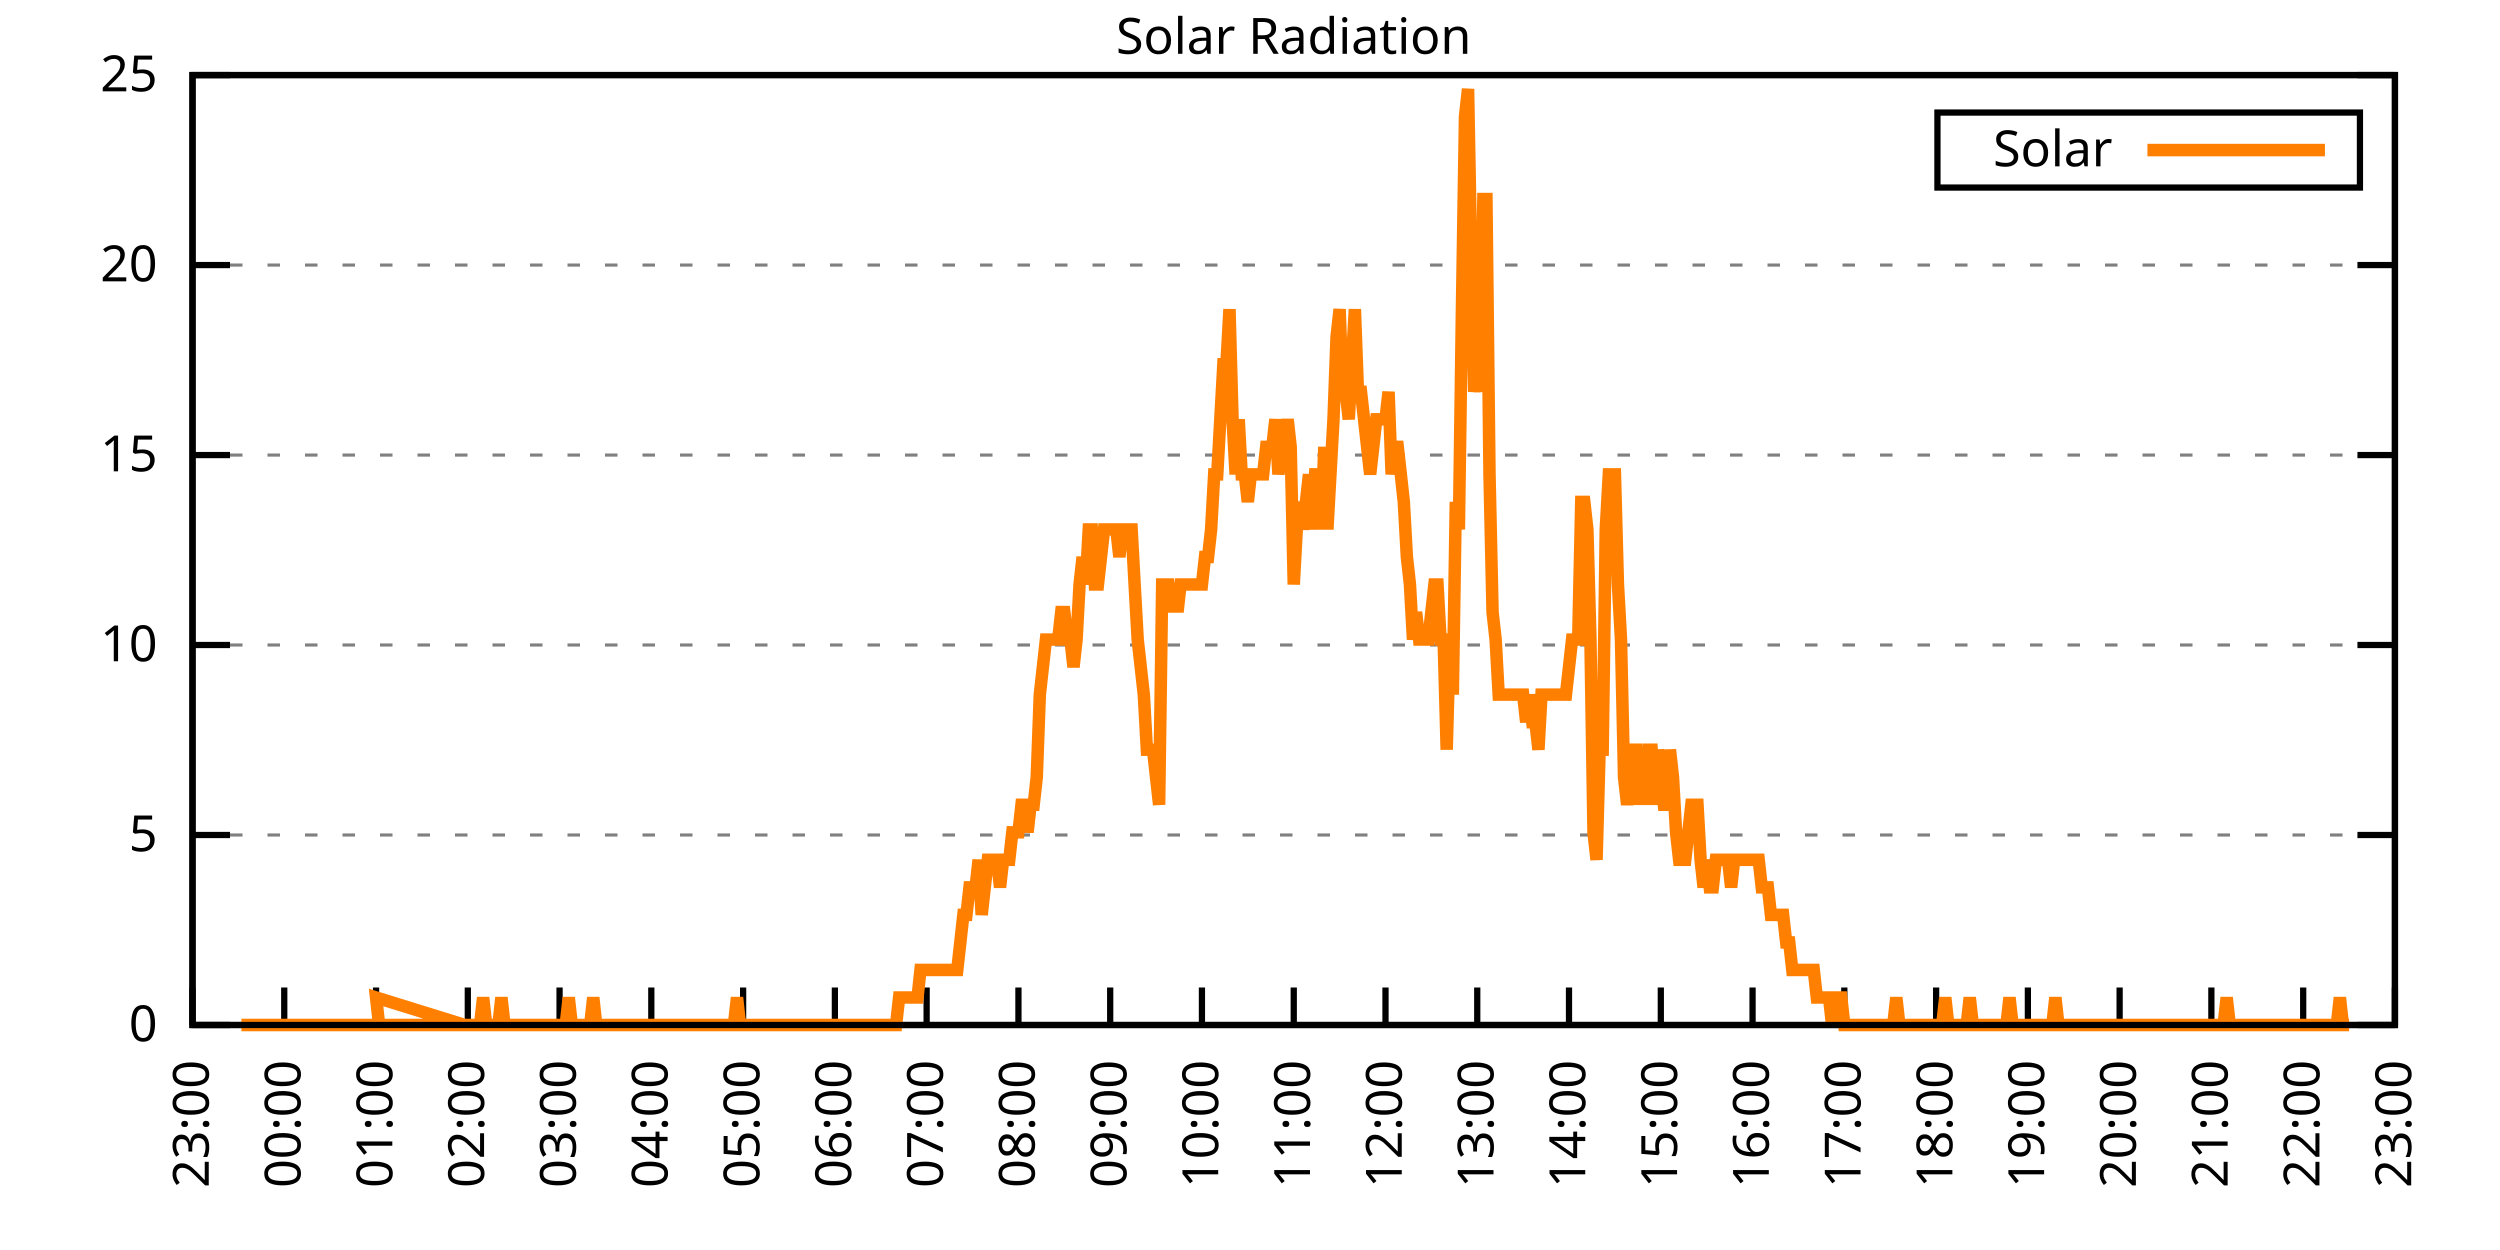
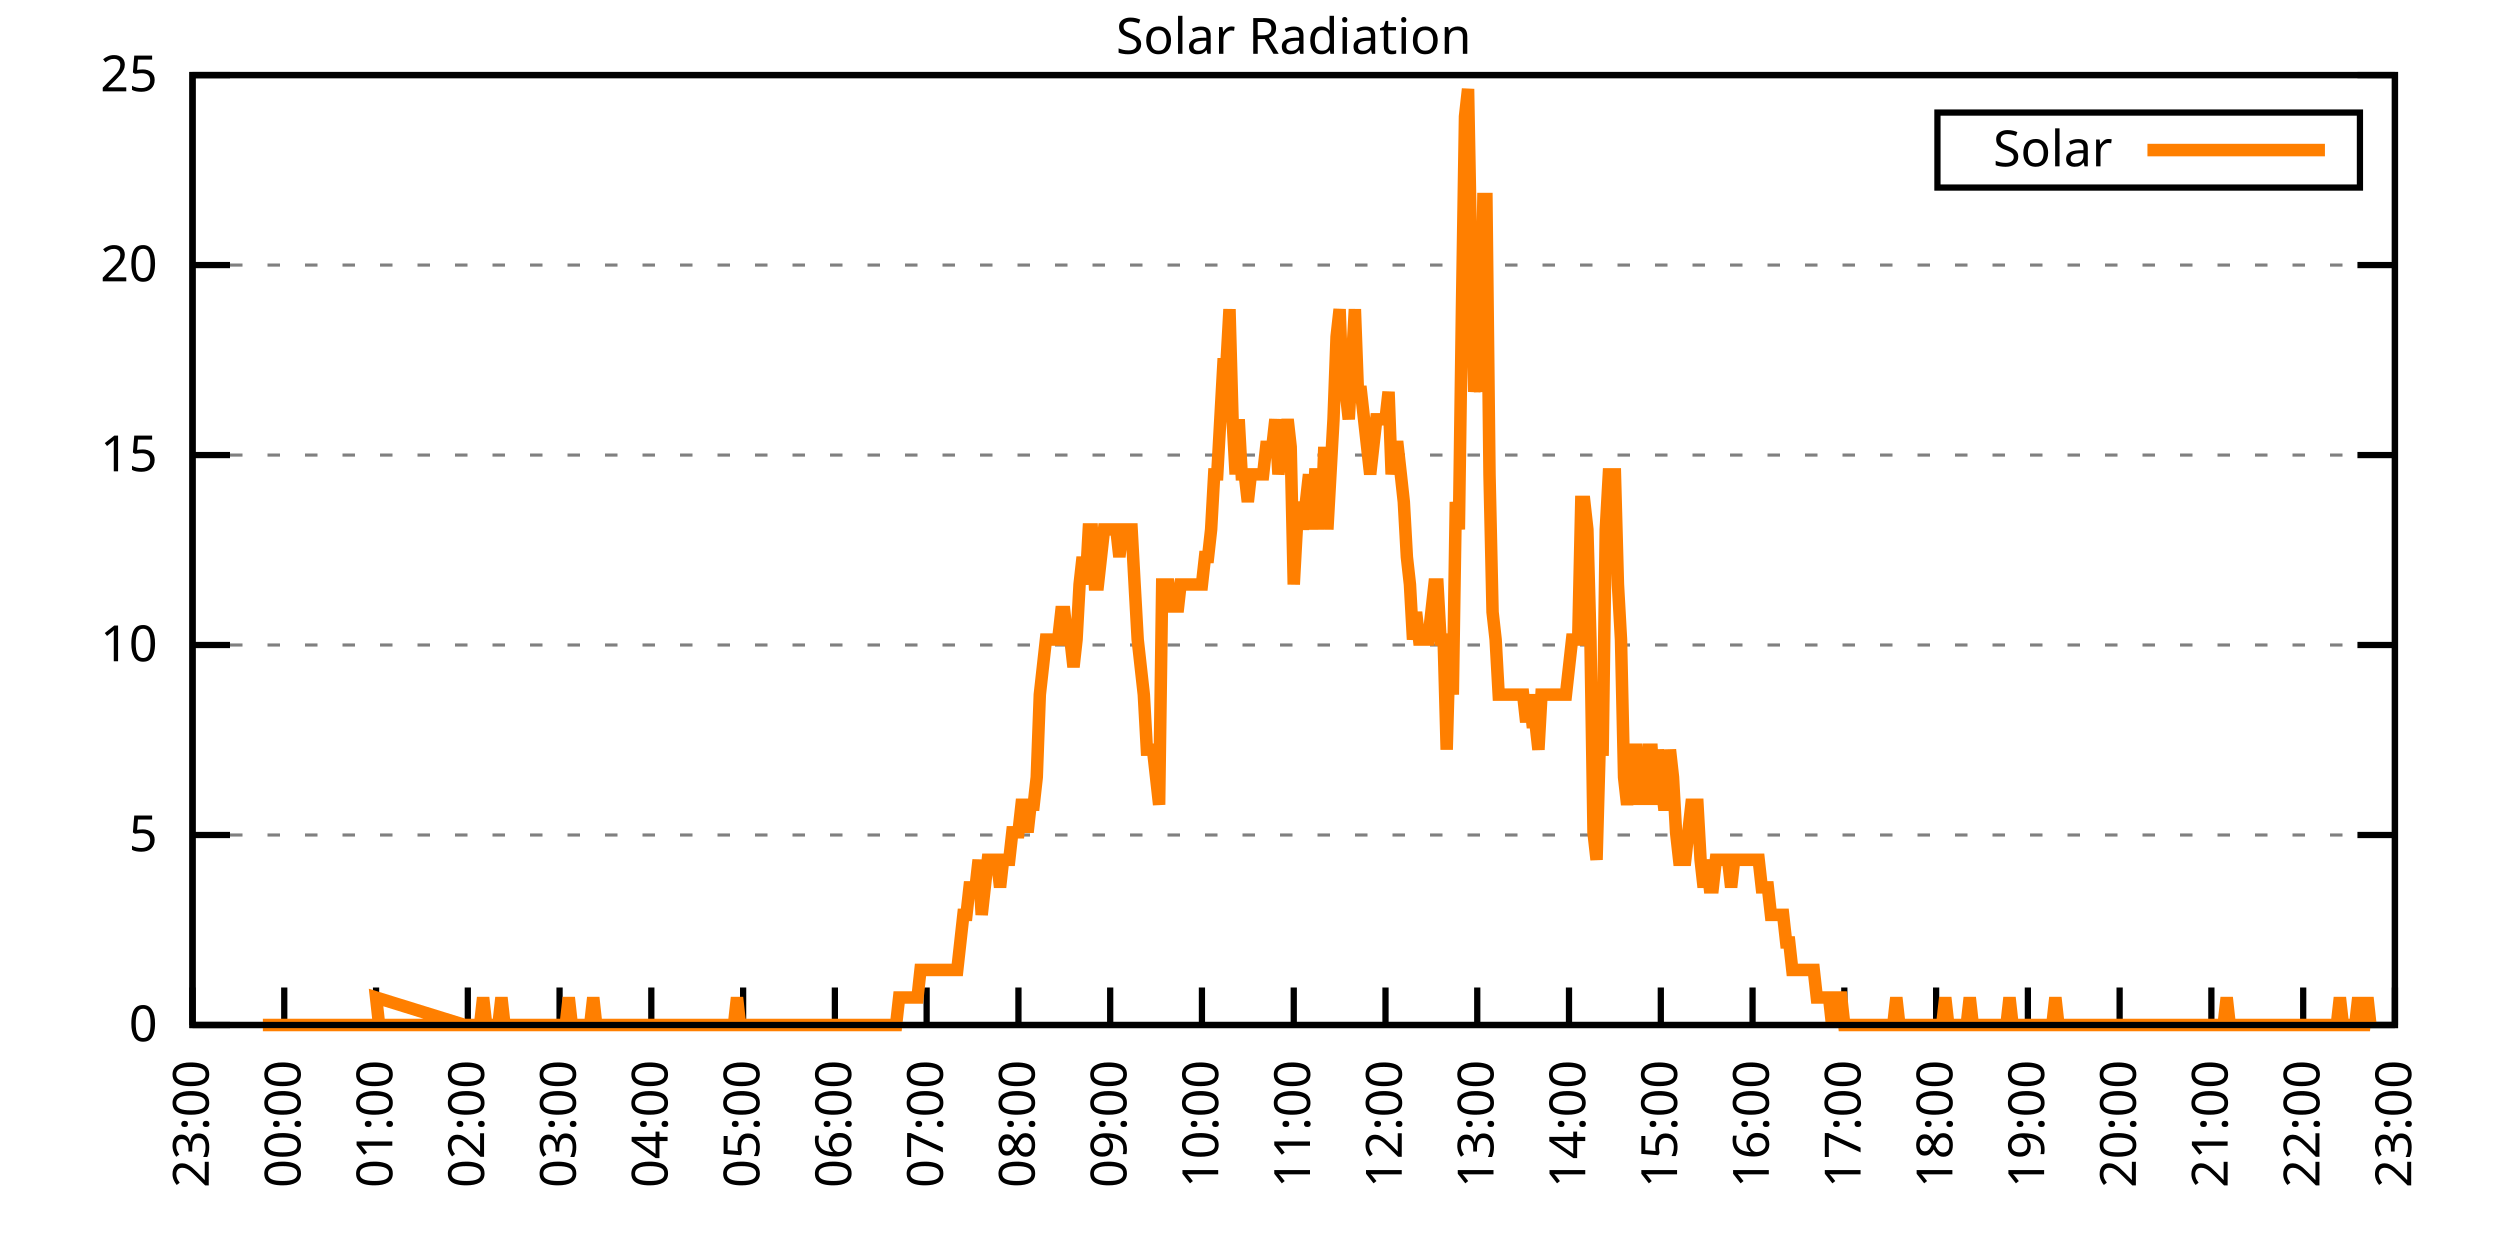
<svg xmlns="http://www.w3.org/2000/svg" xmlns:xlink="http://www.w3.org/1999/xlink" width="400" height="200" viewBox="0 0 400 200">
  <g id="gnuplot_canvas">
    <rect x="0" y="0" width="400" height="200" fill="none" />
    <defs>
      <circle id="gpDot" r="0.5" stroke-width="0.5" stroke="currentColor" />
      <path id="gpPt0" stroke-width="0.333" stroke="currentColor" d="M-1,0 h2 M0,-1 v2" />
      <path id="gpPt1" stroke-width="0.333" stroke="currentColor" d="M-1,-1 L1,1 M1,-1 L-1,1" />
      <path id="gpPt2" stroke-width="0.333" stroke="currentColor" d="M-1,0 L1,0 M0,-1 L0,1 M-1,-1 L1,1 M-1,1 L1,-1" />
      <rect id="gpPt3" stroke-width="0.333" stroke="currentColor" x="-1" y="-1" width="2" height="2" />
      <rect id="gpPt4" stroke-width="0.333" stroke="currentColor" fill="currentColor" x="-1" y="-1" width="2" height="2" />
      <circle id="gpPt5" stroke-width="0.333" stroke="currentColor" cx="0" cy="0" r="1" />
      <use xlink:href="#gpPt5" id="gpPt6" fill="currentColor" stroke="none" />
      <path id="gpPt7" stroke-width="0.333" stroke="currentColor" d="M0,-1.33 L-1.33,0.67 L1.33,0.67 z" />
      <use xlink:href="#gpPt7" id="gpPt8" fill="currentColor" stroke="none" />
      <use xlink:href="#gpPt7" id="gpPt9" stroke="currentColor" transform="rotate(180)" />
      <use xlink:href="#gpPt9" id="gpPt10" fill="currentColor" stroke="none" />
      <use xlink:href="#gpPt3" id="gpPt11" stroke="currentColor" transform="rotate(45)" />
      <use xlink:href="#gpPt11" id="gpPt12" fill="currentColor" stroke="none" />
      <path id="gpPt13" stroke-width="0.333" stroke="currentColor" d="M0,1.330 L1.265,0.411 L0.782,-1.067 L-0.782,-1.076 L-1.265,0.411 z" />
      <use xlink:href="#gpPt13" id="gpPt14" fill="currentColor" stroke="none" />
      <filter id="textbox" filterUnits="objectBoundingBox" x="0" y="0" height="1" width="1">
        <feFlood flood-color="white" flood-opacity="1" result="bgnd" />
        <feComposite in="SourceGraphic" in2="bgnd" operator="atop" />
      </filter>
      <filter id="greybox" filterUnits="objectBoundingBox" x="0" y="0" height="1" width="1">
        <feFlood flood-color="lightgrey" flood-opacity="1" result="grey" />
        <feComposite in="SourceGraphic" in2="grey" operator="atop" />
      </filter>
    </defs>
    <g fill="none" color="white" stroke="currentColor" stroke-width="1.00" stroke-linecap="butt" stroke-linejoin="miter">
</g>
    <g fill="none" color="black" stroke="currentColor" stroke-width="1.00" stroke-linecap="butt" stroke-linejoin="miter">
      <g stroke="none" shape-rendering="crispEdges">
        <polygon fill="rgb(255, 255, 255)" points="30.80,164.00 383.18,164.00 383.18,12.02 30.80,12.02 " />
      </g>
    </g>
    <g fill="none" color="black" stroke="currentColor" stroke-width="1.00" stroke-linecap="butt" stroke-linejoin="miter">
</g>
    <g fill="none" color="black" stroke="black" stroke-width="0.50" stroke-linecap="butt" stroke-linejoin="miter">
</g>
    <g fill="none" color="gray" stroke="currentColor" stroke-width="0.50" stroke-linecap="butt" stroke-linejoin="miter">
      <path stroke="gray" stroke-dasharray="2,4" class="gridline" d="M30.80,164.00 L383.19,164.00  " />
    </g>
    <g fill="none" color="gray" stroke="gray" stroke-width="1.00" stroke-linecap="butt" stroke-linejoin="miter">
</g>
    <g fill="none" color="black" stroke="currentColor" stroke-width="1.00" stroke-linecap="butt" stroke-linejoin="miter">
      <path stroke="black" d="M30.80,164.00 L36.80,164.00 M383.19,164.00 L377.19,164.00  " />
      <g transform="translate(25.20,166.60)" stroke="none" fill="black" font-family="Sans" font-size="8.00" text-anchor="end">
        <text>
          <tspan font-family="Sans"> 0</tspan>
        </text>
      </g>
    </g>
    <g fill="none" color="black" stroke="currentColor" stroke-width="1.00" stroke-linecap="butt" stroke-linejoin="miter">
</g>
    <g fill="none" color="black" stroke="black" stroke-width="0.50" stroke-linecap="butt" stroke-linejoin="miter">
</g>
    <g fill="none" color="gray" stroke="currentColor" stroke-width="0.50" stroke-linecap="butt" stroke-linejoin="miter">
      <path stroke="gray" stroke-dasharray="2,4" class="gridline" d="M30.80,133.60 L383.19,133.60  " />
    </g>
    <g fill="none" color="gray" stroke="gray" stroke-width="1.00" stroke-linecap="butt" stroke-linejoin="miter">
</g>
    <g fill="none" color="black" stroke="currentColor" stroke-width="1.00" stroke-linecap="butt" stroke-linejoin="miter">
      <path stroke="black" d="M30.80,133.60 L36.80,133.60 M383.19,133.60 L377.19,133.60  " />
      <g transform="translate(25.20,136.20)" stroke="none" fill="black" font-family="Sans" font-size="8.00" text-anchor="end">
        <text>
          <tspan font-family="Sans"> 5</tspan>
        </text>
      </g>
    </g>
    <g fill="none" color="black" stroke="currentColor" stroke-width="1.00" stroke-linecap="butt" stroke-linejoin="miter">
</g>
    <g fill="none" color="black" stroke="black" stroke-width="0.50" stroke-linecap="butt" stroke-linejoin="miter">
</g>
    <g fill="none" color="gray" stroke="currentColor" stroke-width="0.50" stroke-linecap="butt" stroke-linejoin="miter">
      <path stroke="gray" stroke-dasharray="2,4" class="gridline" d="M30.80,103.20 L383.19,103.20  " />
    </g>
    <g fill="none" color="gray" stroke="gray" stroke-width="1.00" stroke-linecap="butt" stroke-linejoin="miter">
</g>
    <g fill="none" color="black" stroke="currentColor" stroke-width="1.00" stroke-linecap="butt" stroke-linejoin="miter">
      <path stroke="black" d="M30.80,103.20 L36.80,103.20 M383.19,103.20 L377.19,103.20  " />
      <g transform="translate(25.20,105.80)" stroke="none" fill="black" font-family="Sans" font-size="8.00" text-anchor="end">
        <text>
          <tspan font-family="Sans"> 10</tspan>
        </text>
      </g>
    </g>
    <g fill="none" color="black" stroke="currentColor" stroke-width="1.00" stroke-linecap="butt" stroke-linejoin="miter">
</g>
    <g fill="none" color="black" stroke="black" stroke-width="0.50" stroke-linecap="butt" stroke-linejoin="miter">
</g>
    <g fill="none" color="gray" stroke="currentColor" stroke-width="0.50" stroke-linecap="butt" stroke-linejoin="miter">
      <path stroke="gray" stroke-dasharray="2,4" class="gridline" d="M30.80,72.81 L383.19,72.81  " />
    </g>
    <g fill="none" color="gray" stroke="gray" stroke-width="1.00" stroke-linecap="butt" stroke-linejoin="miter">
</g>
    <g fill="none" color="black" stroke="currentColor" stroke-width="1.00" stroke-linecap="butt" stroke-linejoin="miter">
      <path stroke="black" d="M30.80,72.81 L36.80,72.81 M383.19,72.81 L377.19,72.81  " />
      <g transform="translate(25.20,75.41)" stroke="none" fill="black" font-family="Sans" font-size="8.00" text-anchor="end">
        <text>
          <tspan font-family="Sans"> 15</tspan>
        </text>
      </g>
    </g>
    <g fill="none" color="black" stroke="currentColor" stroke-width="1.00" stroke-linecap="butt" stroke-linejoin="miter">
</g>
    <g fill="none" color="black" stroke="black" stroke-width="0.50" stroke-linecap="butt" stroke-linejoin="miter">
</g>
    <g fill="none" color="gray" stroke="currentColor" stroke-width="0.50" stroke-linecap="butt" stroke-linejoin="miter">
      <path stroke="gray" stroke-dasharray="2,4" class="gridline" d="M30.80,42.41 L383.19,42.41  " />
    </g>
    <g fill="none" color="gray" stroke="gray" stroke-width="1.00" stroke-linecap="butt" stroke-linejoin="miter">
</g>
    <g fill="none" color="black" stroke="currentColor" stroke-width="1.00" stroke-linecap="butt" stroke-linejoin="miter">
      <path stroke="black" d="M30.80,42.41 L36.80,42.41 M383.19,42.41 L377.19,42.41  " />
      <g transform="translate(25.20,45.01)" stroke="none" fill="black" font-family="Sans" font-size="8.00" text-anchor="end">
        <text>
          <tspan font-family="Sans"> 20</tspan>
        </text>
      </g>
    </g>
    <g fill="none" color="black" stroke="currentColor" stroke-width="1.00" stroke-linecap="butt" stroke-linejoin="miter">
</g>
    <g fill="none" color="black" stroke="black" stroke-width="0.50" stroke-linecap="butt" stroke-linejoin="miter">
</g>
    <g fill="none" color="gray" stroke="currentColor" stroke-width="0.50" stroke-linecap="butt" stroke-linejoin="miter">
      <path stroke="gray" stroke-dasharray="2,4" class="gridline" d="M30.80,12.01 L383.19,12.01  " />
    </g>
    <g fill="none" color="gray" stroke="gray" stroke-width="1.00" stroke-linecap="butt" stroke-linejoin="miter">
</g>
    <g fill="none" color="black" stroke="currentColor" stroke-width="1.00" stroke-linecap="butt" stroke-linejoin="miter">
      <path stroke="black" d="M30.80,12.01 L36.80,12.01 M383.19,12.01 L377.19,12.01  " />
      <g transform="translate(25.20,14.61)" stroke="none" fill="black" font-family="Sans" font-size="8.00" text-anchor="end">
        <text>
          <tspan font-family="Sans"> 25</tspan>
        </text>
      </g>
    </g>
    <g fill="none" color="black" stroke="currentColor" stroke-width="1.00" stroke-linecap="butt" stroke-linejoin="miter">
      <path stroke="black" d="M30.80,164.00 L30.80,158.00  " />
      <g transform="translate(33.40,169.60) rotate(270.00)" stroke="none" fill="black" font-family="Sans" font-size="8.00" text-anchor="end">
        <text>
          <tspan font-family="Sans">23:00</tspan>
        </text>
      </g>
    </g>
    <g fill="none" color="black" stroke="currentColor" stroke-width="1.00" stroke-linecap="butt" stroke-linejoin="miter">
      <path stroke="black" d="M45.48,164.00 L45.48,158.00  " />
      <g transform="translate(48.08,169.60) rotate(270.00)" stroke="none" fill="black" font-family="Sans" font-size="8.00" text-anchor="end">
        <text>
          <tspan font-family="Sans">00:00</tspan>
        </text>
      </g>
    </g>
    <g fill="none" color="black" stroke="currentColor" stroke-width="1.00" stroke-linecap="butt" stroke-linejoin="miter">
      <path stroke="black" d="M60.17,164.00 L60.17,158.00  " />
      <g transform="translate(62.77,169.60) rotate(270.00)" stroke="none" fill="black" font-family="Sans" font-size="8.00" text-anchor="end">
        <text>
          <tspan font-family="Sans">01:00</tspan>
        </text>
      </g>
    </g>
    <g fill="none" color="black" stroke="currentColor" stroke-width="1.00" stroke-linecap="butt" stroke-linejoin="miter">
      <path stroke="black" d="M74.85,164.00 L74.85,158.00  " />
      <g transform="translate(77.45,169.60) rotate(270.00)" stroke="none" fill="black" font-family="Sans" font-size="8.00" text-anchor="end">
        <text>
          <tspan font-family="Sans">02:00</tspan>
        </text>
      </g>
    </g>
    <g fill="none" color="black" stroke="currentColor" stroke-width="1.00" stroke-linecap="butt" stroke-linejoin="miter">
      <path stroke="black" d="M89.53,164.00 L89.53,158.00  " />
      <g transform="translate(92.13,169.60) rotate(270.00)" stroke="none" fill="black" font-family="Sans" font-size="8.00" text-anchor="end">
        <text>
          <tspan font-family="Sans">03:00</tspan>
        </text>
      </g>
    </g>
    <g fill="none" color="black" stroke="currentColor" stroke-width="1.00" stroke-linecap="butt" stroke-linejoin="miter">
      <path stroke="black" d="M104.21,164.00 L104.21,158.00  " />
      <g transform="translate(106.81,169.60) rotate(270.00)" stroke="none" fill="black" font-family="Sans" font-size="8.00" text-anchor="end">
        <text>
          <tspan font-family="Sans">04:00</tspan>
        </text>
      </g>
    </g>
    <g fill="none" color="black" stroke="currentColor" stroke-width="1.00" stroke-linecap="butt" stroke-linejoin="miter">
      <path stroke="black" d="M118.90,164.00 L118.90,158.00  " />
      <g transform="translate(121.50,169.60) rotate(270.00)" stroke="none" fill="black" font-family="Sans" font-size="8.00" text-anchor="end">
        <text>
          <tspan font-family="Sans">05:00</tspan>
        </text>
      </g>
    </g>
    <g fill="none" color="black" stroke="currentColor" stroke-width="1.00" stroke-linecap="butt" stroke-linejoin="miter">
      <path stroke="black" d="M133.58,164.00 L133.58,158.00  " />
      <g transform="translate(136.18,169.60) rotate(270.00)" stroke="none" fill="black" font-family="Sans" font-size="8.00" text-anchor="end">
        <text>
          <tspan font-family="Sans">06:00</tspan>
        </text>
      </g>
    </g>
    <g fill="none" color="black" stroke="currentColor" stroke-width="1.00" stroke-linecap="butt" stroke-linejoin="miter">
      <path stroke="black" d="M148.26,164.00 L148.26,158.00  " />
      <g transform="translate(150.86,169.60) rotate(270.00)" stroke="none" fill="black" font-family="Sans" font-size="8.00" text-anchor="end">
        <text>
          <tspan font-family="Sans">07:00</tspan>
        </text>
      </g>
    </g>
    <g fill="none" color="black" stroke="currentColor" stroke-width="1.00" stroke-linecap="butt" stroke-linejoin="miter">
      <path stroke="black" d="M162.95,164.00 L162.95,158.00  " />
      <g transform="translate(165.55,169.60) rotate(270.00)" stroke="none" fill="black" font-family="Sans" font-size="8.00" text-anchor="end">
        <text>
          <tspan font-family="Sans">08:00</tspan>
        </text>
      </g>
    </g>
    <g fill="none" color="black" stroke="currentColor" stroke-width="1.00" stroke-linecap="butt" stroke-linejoin="miter">
      <path stroke="black" d="M177.63,164.00 L177.63,158.00  " />
      <g transform="translate(180.23,169.60) rotate(270.00)" stroke="none" fill="black" font-family="Sans" font-size="8.00" text-anchor="end">
        <text>
          <tspan font-family="Sans">09:00</tspan>
        </text>
      </g>
    </g>
    <g fill="none" color="black" stroke="currentColor" stroke-width="1.00" stroke-linecap="butt" stroke-linejoin="miter">
      <path stroke="black" d="M192.31,164.00 L192.31,158.00  " />
      <g transform="translate(194.91,169.60) rotate(270.00)" stroke="none" fill="black" font-family="Sans" font-size="8.00" text-anchor="end">
        <text>
          <tspan font-family="Sans">10:00</tspan>
        </text>
      </g>
    </g>
    <g fill="none" color="black" stroke="currentColor" stroke-width="1.00" stroke-linecap="butt" stroke-linejoin="miter">
      <path stroke="black" d="M207.00,164.00 L207.00,158.00  " />
      <g transform="translate(209.60,169.60) rotate(270.00)" stroke="none" fill="black" font-family="Sans" font-size="8.00" text-anchor="end">
        <text>
          <tspan font-family="Sans">11:00</tspan>
        </text>
      </g>
    </g>
    <g fill="none" color="black" stroke="currentColor" stroke-width="1.00" stroke-linecap="butt" stroke-linejoin="miter">
      <path stroke="black" d="M221.68,164.00 L221.68,158.00  " />
      <g transform="translate(224.28,169.60) rotate(270.00)" stroke="none" fill="black" font-family="Sans" font-size="8.00" text-anchor="end">
        <text>
          <tspan font-family="Sans">12:00</tspan>
        </text>
      </g>
    </g>
    <g fill="none" color="black" stroke="currentColor" stroke-width="1.00" stroke-linecap="butt" stroke-linejoin="miter">
      <path stroke="black" d="M236.36,164.00 L236.36,158.00  " />
      <g transform="translate(238.96,169.60) rotate(270.00)" stroke="none" fill="black" font-family="Sans" font-size="8.00" text-anchor="end">
        <text>
          <tspan font-family="Sans">13:00</tspan>
        </text>
      </g>
    </g>
    <g fill="none" color="black" stroke="currentColor" stroke-width="1.00" stroke-linecap="butt" stroke-linejoin="miter">
      <path stroke="black" d="M251.04,164.00 L251.04,158.00  " />
      <g transform="translate(253.64,169.60) rotate(270.00)" stroke="none" fill="black" font-family="Sans" font-size="8.00" text-anchor="end">
        <text>
          <tspan font-family="Sans">14:00</tspan>
        </text>
      </g>
    </g>
    <g fill="none" color="black" stroke="currentColor" stroke-width="1.00" stroke-linecap="butt" stroke-linejoin="miter">
      <path stroke="black" d="M265.73,164.00 L265.73,158.00  " />
      <g transform="translate(268.33,169.60) rotate(270.00)" stroke="none" fill="black" font-family="Sans" font-size="8.00" text-anchor="end">
        <text>
          <tspan font-family="Sans">15:00</tspan>
        </text>
      </g>
    </g>
    <g fill="none" color="black" stroke="currentColor" stroke-width="1.00" stroke-linecap="butt" stroke-linejoin="miter">
      <path stroke="black" d="M280.41,164.00 L280.41,158.00  " />
      <g transform="translate(283.01,169.60) rotate(270.00)" stroke="none" fill="black" font-family="Sans" font-size="8.00" text-anchor="end">
        <text>
          <tspan font-family="Sans">16:00</tspan>
        </text>
      </g>
    </g>
    <g fill="none" color="black" stroke="currentColor" stroke-width="1.00" stroke-linecap="butt" stroke-linejoin="miter">
      <path stroke="black" d="M295.09,164.00 L295.09,158.00  " />
      <g transform="translate(297.69,169.60) rotate(270.00)" stroke="none" fill="black" font-family="Sans" font-size="8.00" text-anchor="end">
        <text>
          <tspan font-family="Sans">17:00</tspan>
        </text>
      </g>
    </g>
    <g fill="none" color="black" stroke="currentColor" stroke-width="1.00" stroke-linecap="butt" stroke-linejoin="miter">
      <path stroke="black" d="M309.78,164.00 L309.78,158.00  " />
      <g transform="translate(312.38,169.60) rotate(270.00)" stroke="none" fill="black" font-family="Sans" font-size="8.00" text-anchor="end">
        <text>
          <tspan font-family="Sans">18:00</tspan>
        </text>
      </g>
    </g>
    <g fill="none" color="black" stroke="currentColor" stroke-width="1.00" stroke-linecap="butt" stroke-linejoin="miter">
      <path stroke="black" d="M324.46,164.00 L324.46,158.00  " />
      <g transform="translate(327.06,169.60) rotate(270.00)" stroke="none" fill="black" font-family="Sans" font-size="8.00" text-anchor="end">
        <text>
          <tspan font-family="Sans">19:00</tspan>
        </text>
      </g>
    </g>
    <g fill="none" color="black" stroke="currentColor" stroke-width="1.00" stroke-linecap="butt" stroke-linejoin="miter">
      <path stroke="black" d="M339.14,164.00 L339.14,158.00  " />
      <g transform="translate(341.74,169.60) rotate(270.00)" stroke="none" fill="black" font-family="Sans" font-size="8.00" text-anchor="end">
        <text>
          <tspan font-family="Sans">20:00</tspan>
        </text>
      </g>
    </g>
    <g fill="none" color="black" stroke="currentColor" stroke-width="1.00" stroke-linecap="butt" stroke-linejoin="miter">
      <path stroke="black" d="M353.82,164.00 L353.82,158.00  " />
      <g transform="translate(356.42,169.60) rotate(270.00)" stroke="none" fill="black" font-family="Sans" font-size="8.00" text-anchor="end">
        <text>
          <tspan font-family="Sans">21:00</tspan>
        </text>
      </g>
    </g>
    <g fill="none" color="black" stroke="currentColor" stroke-width="1.00" stroke-linecap="butt" stroke-linejoin="miter">
      <path stroke="black" d="M368.51,164.00 L368.51,158.00  " />
      <g transform="translate(371.11,169.60) rotate(270.00)" stroke="none" fill="black" font-family="Sans" font-size="8.00" text-anchor="end">
        <text>
          <tspan font-family="Sans">22:00</tspan>
        </text>
      </g>
    </g>
    <g fill="none" color="black" stroke="currentColor" stroke-width="1.00" stroke-linecap="butt" stroke-linejoin="miter">
      <path stroke="black" d="M383.19,164.00 L383.19,158.00  " />
      <g transform="translate(385.79,169.60) rotate(270.00)" stroke="none" fill="black" font-family="Sans" font-size="8.00" text-anchor="end">
        <text>
          <tspan font-family="Sans">23:00</tspan>
        </text>
      </g>
    </g>
    <g fill="none" color="black" stroke="currentColor" stroke-width="1.00" stroke-linecap="butt" stroke-linejoin="miter">
</g>
    <g fill="none" color="black" stroke="currentColor" stroke-width="1.00" stroke-linecap="butt" stroke-linejoin="miter">
      <path stroke="black" d="M30.80,12.01 L30.80,164.00 L383.19,164.00 L383.19,12.01 L30.80,12.01 Z  " />
    </g>
    <g fill="none" color="black" stroke="currentColor" stroke-width="1.00" stroke-linecap="butt" stroke-linejoin="miter">
</g>
    <g fill="none" color="black" stroke="currentColor" stroke-width="1.00" stroke-linecap="butt" stroke-linejoin="miter">
      <path stroke="black" d="M309.99,30.01 L309.99,18.01 L377.59,18.01 L377.59,30.01 L309.99,30.01 Z  " />
    </g>
    <g id="Solar_Radiation_plot_1">
      <g fill="none" color="white" stroke="black" stroke-width="2.00" stroke-linecap="butt" stroke-linejoin="miter">
</g>
      <g fill="none" color="black" stroke="currentColor" stroke-width="2.00" stroke-linecap="butt" stroke-linejoin="miter">
        <g transform="translate(337.99,26.61)" stroke="none" fill="black" font-family="Sans" font-size="8.00" text-anchor="end">
          <text>
            <tspan font-family="Sans">Solar</tspan>
          </text>
        </g>
      </g>
      <g fill="none" color="black" stroke="currentColor" stroke-width="2.00" stroke-linecap="butt" stroke-linejoin="miter">
-         <path stroke="rgb(255, 127,   0)" d="M343.59,24.01 L371.99,24.01 M38.63,164.00 L39.12,164.00 L39.61,164.00 L40.10,164.00 L40.59,164.00 L41.08,164.00   L41.57,164.00 L42.06,164.00 L42.55,164.00 L43.04,164.00 L43.53,164.00 L44.01,164.00 L44.50,164.00 L44.99,164.00   L45.48,164.00 L45.97,164.00 L46.46,164.00 L46.95,164.00 L47.44,164.00 L47.93,164.00 L48.42,164.00 L48.91,164.00   L49.40,164.00 L49.89,164.00 L50.38,164.00 L50.87,164.00 L51.36,164.00 L51.85,164.00 L52.33,164.00 L52.82,164.00   L53.31,164.00 L53.80,164.00 L54.29,164.00 L54.78,164.00 L55.27,164.00 L55.76,164.00 L56.25,164.00 L56.74,164.00   L57.23,164.00 L57.72,164.00 L58.21,164.00 L58.70,164.00 L59.19,164.00 L59.68,164.00 L60.17,164.00 L60.66,164.00   L61.14,164.00 L61.63,164.00 L62.12,164.00 L62.61,164.00 L63.10,164.00 L63.59,164.00 L64.08,164.00 L64.57,164.00   L65.06,164.00 L65.55,164.00 L66.04,164.00 L66.53,164.00 L67.02,164.00 L67.51,164.00 L68.00,164.00 L68.49,164.00   L68.98,164.00 L69.47,164.00 L69.95,164.00 L70.44,164.00 L70.93,164.00 L71.42,164.00 L71.91,164.00 L72.40,164.00   L72.89,164.00 L73.38,164.00 L73.87,164.00 L74.36,164.00 L60.17,159.60 L60.66,164.00 L61.14,164.00 L61.63,164.00   L62.12,164.00 L62.61,164.00 L63.10,164.00 L63.59,164.00 L64.08,164.00 L64.57,164.00 L65.06,164.00 L65.55,164.00   L66.04,164.00 L66.53,164.00 L67.02,164.00 L67.51,164.00 L68.00,164.00 L68.49,164.00 L68.98,164.00 L69.47,164.00   L69.95,164.00 L70.44,164.00 L70.93,164.00 L71.42,164.00 L71.91,164.00 L72.40,164.00 L72.89,164.00 L73.38,164.00   L73.87,164.00 L74.36,164.00 L74.85,164.00 L75.34,164.00 L75.83,164.00 L76.32,164.00 L76.81,164.00 L77.30,159.60   L77.79,164.00 L78.27,164.00 L78.76,164.00 L79.25,164.00 L79.74,164.00 L80.23,159.60 L80.72,164.00 L81.21,164.00   L81.70,164.00 L82.19,164.00 L82.68,164.00 L83.17,164.00 L83.66,164.00 L84.15,164.00 L84.64,164.00 L85.13,164.00   L85.62,164.00 L86.11,164.00 L86.60,164.00 L87.08,164.00 L87.57,164.00 L88.06,164.00 L88.55,164.00 L89.04,164.00   L89.53,164.00 L90.02,164.00 L90.51,164.00 L91.00,159.60 L91.49,164.00 L91.98,164.00 L92.47,164.00 L92.96,164.00   L93.45,164.00 L93.94,164.00 L94.43,164.00 L94.92,159.60 L95.40,164.00 L95.89,164.00 L96.38,164.00 L96.87,164.00   L97.36,164.00 L97.85,164.00 L98.34,164.00 L98.83,164.00 L99.32,164.00 L99.81,164.00 L100.30,164.00 L100.79,164.00   L101.28,164.00 L101.77,164.00 L102.26,164.00 L102.75,164.00 L103.24,164.00 L103.73,164.00 L104.21,164.00 L104.70,164.00   L105.19,164.00 L105.68,164.00 L106.17,164.00 L106.66,164.00 L107.15,164.00 L107.64,164.00 L108.13,164.00 L108.62,164.00   L109.11,164.00 L109.60,164.00 L110.09,164.00 L110.58,164.00 L111.07,164.00 L111.56,164.00 L112.05,164.00 L112.53,164.00   L113.02,164.00 L113.51,164.00 L114.00,164.00 L114.49,164.00 L114.98,164.00 L115.47,164.00 L115.96,164.00 L116.45,164.00   L116.94,164.00 L117.43,164.00 L117.92,159.60 L118.41,164.00 L118.90,164.00 L119.39,164.00 L119.88,164.00 L120.37,164.00   L120.86,164.00 L121.34,164.00 L121.83,164.00 L122.32,164.00 L122.81,164.00 L123.30,164.00 L123.79,164.00 L124.28,164.00   L124.77,164.00 L125.26,164.00 L125.75,164.00 L126.24,164.00 L126.73,164.00 L127.22,164.00 L127.71,164.00 L128.20,164.00   L128.69,164.00 L129.18,164.00 L129.66,164.00 L130.15,164.00 L130.64,164.00 L131.13,164.00 L131.62,164.00 L132.11,164.00   L132.60,164.00 L133.09,164.00 L133.58,164.00 L134.07,164.00 L134.56,164.00 L135.05,164.00 L135.54,164.00 L136.03,164.00   L136.52,164.00 L137.01,164.00 L137.50,164.00 L137.99,164.00 L138.47,164.00 L138.96,164.00 L139.45,164.00 L139.94,164.00   L140.43,164.00 L140.92,164.00 L141.41,164.00 L141.90,164.00 L142.39,164.00 L142.88,164.00 L143.37,164.00 L143.86,159.60   L144.35,159.60 L144.84,159.60 L145.33,159.60 L145.82,159.60 L146.31,159.60 L146.80,159.60 L147.28,155.19 L147.77,155.19   L148.26,155.19 L148.75,155.19 L149.24,155.19 L149.73,155.19 L150.22,155.19 L150.71,155.19 L151.20,155.19 L151.69,155.19   L152.18,155.19 L152.67,155.19 L153.16,155.19 L153.65,150.79 L154.14,146.38 L154.63,146.38 L155.12,141.98 L155.60,141.98   L156.09,141.98 L156.58,137.57 L157.07,146.38 L157.56,141.98 L158.05,137.57 L158.54,137.57 L159.03,137.57 L159.52,137.57   L160.01,141.98 L160.50,137.57 L160.99,137.57 L161.48,137.57 L161.97,133.17 L162.46,133.17 L162.95,133.17 L163.44,128.76   L163.93,128.76 L164.41,133.17 L164.90,128.76 L165.39,128.76 L165.88,124.36 L166.37,111.14 L166.86,106.74 L167.35,102.33   L167.84,102.33 L168.33,102.33 L168.82,102.33 L169.31,102.33 L169.80,97.93 L170.29,97.93 L170.78,102.33 L171.27,102.33   L171.76,106.74 L172.25,102.33 L172.73,93.52 L173.22,89.12 L173.71,93.52 L174.20,84.71 L174.69,84.71 L175.18,93.52   L175.67,93.52 L176.16,89.12 L176.65,84.71 L177.14,84.71 L177.63,84.71 L178.12,84.71 L178.61,84.71 L179.10,89.12   L179.59,84.71 L180.08,84.71 L180.57,84.71 L181.06,84.71 L181.54,93.52 L182.03,102.33 L182.52,106.74 L183.01,111.14   L183.50,119.95 L183.99,119.95 L184.48,119.95 L184.97,124.36 L185.46,128.76 L185.95,93.52 L186.44,93.52 L186.93,93.52   L187.42,97.93 L187.91,93.52 L188.40,97.93 L188.89,93.52 L189.38,93.52 L189.86,93.52 L190.35,93.52 L190.84,93.52   L191.33,93.52 L191.82,93.52 L192.31,93.52 L192.80,89.12 L193.29,89.12 L193.78,84.71 L194.27,75.90 L194.76,75.90   L195.25,67.09 L195.74,58.28 L196.23,58.28 L196.72,49.47 L197.21,67.09 L197.70,75.90 L198.19,67.09 L198.67,75.90   L199.16,75.90 L199.65,80.31 L200.14,75.90 L200.63,75.90 L201.12,75.90 L201.61,75.90 L202.10,75.90 L202.59,71.50   L203.08,71.50 L203.57,71.50 L204.06,67.09 L204.55,75.90 L205.04,71.50 L205.53,71.50 L206.02,67.09 L206.51,71.50   L207.00,93.52 L207.48,84.71 L207.97,80.31 L208.46,84.71 L208.95,80.31 L209.44,75.90 L209.93,84.71 L210.42,75.90   L210.91,75.90 L211.40,84.71 L211.89,71.50 L212.38,84.71 L212.87,75.90 L213.36,67.09 L213.85,53.88 L214.34,49.47   L214.83,62.69 L215.32,62.69 L215.80,67.09 L216.29,58.28 L216.78,49.47 L217.27,62.69 L217.76,62.69 L218.25,67.09   L218.74,71.50 L219.23,75.90 L219.72,71.50 L220.21,67.09 L220.70,67.09 L221.19,67.09 L221.68,67.09 L222.17,62.69   L222.66,75.90 L223.15,71.50 L223.64,71.50 L224.13,75.90 L224.61,80.31 L225.10,89.12 L225.59,93.52 L226.08,102.33   L226.57,97.93 L227.06,102.33 L227.55,102.33 L228.04,102.33 L228.53,102.33 L229.02,97.93 L229.51,93.52 L230.00,93.52   L230.49,102.33 L230.98,102.33 L231.47,119.95 L231.96,102.33 L232.45,111.14 L232.93,80.31 L233.42,84.71 L233.91,49.47   L234.40,18.64 L234.89,14.23 L235.38,40.66 L235.87,62.69 L236.36,58.28 L236.85,62.69 L237.34,31.85 L237.83,31.85   L238.32,75.90 L238.81,97.93 L239.30,102.33 L239.79,111.14 L240.28,111.14 L240.77,111.14 L241.26,111.14 L241.74,111.14   L242.23,111.14 L242.72,111.14 L243.21,111.14 L243.70,111.14 L244.19,115.55 L244.68,111.14 L245.17,115.55 L245.66,115.55   L246.15,119.95 L246.64,111.14 L247.13,111.14 L247.62,111.14 L248.11,111.14 L248.60,111.14 L249.09,111.14 L249.58,111.14   L250.06,111.14 L250.55,111.14 L251.04,106.74 L251.53,102.33 L252.02,102.33 L252.51,102.33 L253.00,80.31 L253.49,80.31   L253.98,84.71 L254.47,102.33 L254.96,133.17 L255.45,137.57 L255.94,119.95 L256.43,119.95 L256.92,84.71 L257.41,75.90   L257.90,75.90 L258.39,75.90 L258.87,93.52 L259.36,102.33 L259.85,124.36 L260.34,128.76 L260.83,124.36 L261.32,119.95   L261.81,119.95 L262.30,128.76 L262.79,119.95 L263.28,128.76 L263.77,119.95 L264.26,119.95 L264.75,128.76 L265.24,119.95   L265.73,124.36 L266.22,128.76 L266.71,128.76 L267.19,119.95 L267.68,124.36 L268.17,133.17 L268.66,137.57 L269.15,137.57   L269.64,137.57 L270.13,133.17 L270.62,128.76 L271.11,128.76 L271.60,128.76 L272.09,137.57 L272.58,141.98 L273.07,137.57   L273.56,141.98 L274.05,141.98 L274.54,137.57 L275.03,137.57 L275.52,137.57 L276.00,137.57 L276.49,137.57 L276.98,141.98   L277.47,137.57 L277.96,137.57 L278.45,137.57 L278.94,137.57 L279.43,137.57 L279.92,137.57 L280.41,137.57 L280.90,137.57   L281.39,137.57 L281.88,141.98 L282.37,141.98 L282.86,141.98 L283.35,146.38 L283.84,146.38 L284.33,146.38 L284.81,146.38   L285.30,146.38 L285.79,150.79 L286.28,150.79 L286.77,155.19 L287.26,155.19 L287.75,155.19 L288.24,155.19 L288.73,155.19   L289.22,155.19 L289.71,155.19 L290.20,155.19 L290.69,159.60 L291.18,159.60 L291.67,159.60 L292.16,159.60 L292.65,159.60   L293.13,164.00 L293.62,159.60 L294.11,159.60 L294.60,159.60 L295.09,164.00 L295.58,164.00 L296.07,164.00 L296.56,164.00   L297.05,164.00 L297.54,164.00 L298.03,164.00 L298.52,164.00 L299.01,164.00 L299.50,164.00 L299.99,164.00 L300.48,164.00   L300.97,164.00 L301.46,164.00 L301.94,164.00 L302.43,164.00 L302.92,164.00 L303.41,159.60 L303.90,164.00 L304.39,164.00   L304.88,164.00 L305.37,164.00 L305.86,164.00 L306.35,164.00 L306.84,164.00 L307.33,164.00 L307.82,164.00 L308.31,164.00   L308.80,164.00 L309.29,164.00 L309.78,164.00 L310.26,164.00 L310.75,164.00 L311.24,159.60 L311.73,164.00 L312.22,164.00   L312.71,164.00 L313.20,164.00 L313.69,164.00 L314.18,164.00 L314.67,164.00 L315.16,159.60 L315.65,164.00 L316.14,164.00   L316.63,164.00 L317.12,164.00 L317.61,164.00 L318.10,164.00 L318.59,164.00 L319.07,164.00 L319.56,164.00 L320.05,164.00   L320.54,164.00 L321.03,164.00 L321.52,159.60 L322.01,164.00 L322.50,164.00 L322.99,164.00 L323.48,164.00 L323.97,164.00   L324.46,164.00 L324.95,164.00 L325.44,164.00 L325.93,164.00 L326.42,164.00 L326.91,164.00 L327.39,164.00 L327.88,164.00   L328.37,164.00 L328.86,159.60 L329.35,164.00 L329.84,164.00 L330.33,164.00 L330.82,164.00 L331.31,164.00 L331.80,164.00   L332.29,164.00 L332.78,164.00 L333.27,164.00 L333.76,164.00 L334.25,164.00 L334.74,164.00 L335.23,164.00 L335.72,164.00   L336.20,164.00 L336.69,164.00 L337.18,164.00 L337.67,164.00 L338.16,164.00 L338.65,164.00 L339.14,164.00 L339.63,164.00   L340.12,164.00 L340.61,164.00 L341.10,164.00 L341.59,164.00 L342.08,164.00 L342.57,164.00 L343.06,164.00 L343.55,164.00   L344.04,164.00 L344.52,164.00 L345.01,164.00 L345.50,164.00 L345.99,164.00 L346.48,164.00 L346.97,164.00 L347.46,164.00   L347.95,164.00 L348.44,164.00 L348.93,164.00 L349.42,164.00 L349.91,164.00 L350.40,164.00 L350.89,164.00 L351.38,164.00   L351.87,164.00 L352.36,164.00 L352.85,164.00 L353.33,164.00 L353.82,164.00 L354.31,164.00 L354.80,164.00 L355.29,164.00   L355.78,164.00 L356.27,159.60 L356.76,164.00 L357.25,164.00 L357.74,164.00 L358.23,164.00 L358.72,164.00 L359.21,164.00   L359.70,164.00 L360.19,164.00 L360.68,164.00 L361.17,164.00 L361.66,164.00 L362.14,164.00 L362.63,164.00 L363.12,164.00   L363.61,164.00 L364.10,164.00 L364.59,164.00 L365.08,164.00 L365.57,164.00 L366.06,164.00 L366.55,164.00 L367.04,164.00   L367.53,164.00 L368.02,164.00 L368.51,164.00 L369.00,164.00 L369.49,164.00 L369.98,164.00 L370.46,164.00 L370.95,164.00   L371.44,164.00 L371.93,164.00 L372.42,164.00 L372.91,164.00 L373.40,164.00 L373.89,164.00 L374.38,159.60 L374.87,164.00   L375.36,164.00 L375.85,164.00  " />
+         <path stroke="rgb(255, 127,   0)" d="M343.59,24.01 L371.99,24.01 M42.06,164.00 L42.55,164.00 L43.04,164.00 L43.53,164.00 L44.01,164.00 L44.50,164.00   L44.99,164.00 L45.48,164.00 L45.97,164.00 L46.46,164.00 L46.95,164.00 L47.44,164.00 L47.93,164.00 L48.42,164.00   L48.91,164.00 L49.40,164.00 L49.89,164.00 L50.38,164.00 L50.87,164.00 L51.36,164.00 L51.85,164.00 L52.33,164.00   L52.82,164.00 L53.31,164.00 L53.80,164.00 L54.29,164.00 L54.78,164.00 L55.27,164.00 L55.76,164.00 L56.25,164.00   L56.74,164.00 L57.23,164.00 L57.72,164.00 L58.21,164.00 L58.70,164.00 L59.19,164.00 L59.68,164.00 L60.17,164.00   L60.66,164.00 L61.14,164.00 L61.63,164.00 L62.12,164.00 L62.61,164.00 L63.10,164.00 L63.59,164.00 L64.08,164.00   L64.57,164.00 L65.06,164.00 L65.55,164.00 L66.04,164.00 L66.53,164.00 L67.02,164.00 L67.51,164.00 L68.00,164.00   L68.49,164.00 L68.98,164.00 L69.47,164.00 L69.95,164.00 L70.44,164.00 L70.93,164.00 L71.42,164.00 L71.91,164.00   L72.40,164.00 L72.89,164.00 L73.38,164.00 L73.87,164.00 L74.36,164.00 L60.17,159.60 L60.66,164.00 L61.14,164.00   L61.63,164.00 L62.12,164.00 L62.61,164.00 L63.10,164.00 L63.59,164.00 L64.08,164.00 L64.57,164.00 L65.06,164.00   L65.55,164.00 L66.04,164.00 L66.53,164.00 L67.02,164.00 L67.51,164.00 L68.00,164.00 L68.49,164.00 L68.98,164.00   L69.47,164.00 L69.95,164.00 L70.44,164.00 L70.93,164.00 L71.42,164.00 L71.91,164.00 L72.40,164.00 L72.89,164.00   L73.38,164.00 L73.87,164.00 L74.36,164.00 L74.85,164.00 L75.34,164.00 L75.83,164.00 L76.32,164.00 L76.81,164.00   L77.30,159.60 L77.79,164.00 L78.27,164.00 L78.76,164.00 L79.25,164.00 L79.74,164.00 L80.23,159.60 L80.72,164.00   L81.21,164.00 L81.70,164.00 L82.19,164.00 L82.68,164.00 L83.17,164.00 L83.66,164.00 L84.15,164.00 L84.64,164.00   L85.13,164.00 L85.62,164.00 L86.11,164.00 L86.60,164.00 L87.08,164.00 L87.57,164.00 L88.06,164.00 L88.55,164.00   L89.04,164.00 L89.53,164.00 L90.02,164.00 L90.51,164.00 L91.00,159.60 L91.49,164.00 L91.98,164.00 L92.47,164.00   L92.96,164.00 L93.45,164.00 L93.94,164.00 L94.43,164.00 L94.92,159.60 L95.40,164.00 L95.89,164.00 L96.38,164.00   L96.87,164.00 L97.36,164.00 L97.85,164.00 L98.34,164.00 L98.83,164.00 L99.32,164.00 L99.81,164.00 L100.30,164.00   L100.79,164.00 L101.28,164.00 L101.77,164.00 L102.26,164.00 L102.75,164.00 L103.24,164.00 L103.73,164.00 L104.21,164.00   L104.70,164.00 L105.19,164.00 L105.68,164.00 L106.17,164.00 L106.66,164.00 L107.15,164.00 L107.64,164.00 L108.13,164.00   L108.62,164.00 L109.11,164.00 L109.60,164.00 L110.09,164.00 L110.58,164.00 L111.07,164.00 L111.56,164.00 L112.05,164.00   L112.53,164.00 L113.02,164.00 L113.51,164.00 L114.00,164.00 L114.49,164.00 L114.98,164.00 L115.47,164.00 L115.96,164.00   L116.45,164.00 L116.94,164.00 L117.43,164.00 L117.92,159.60 L118.41,164.00 L118.90,164.00 L119.39,164.00 L119.88,164.00   L120.37,164.00 L120.86,164.00 L121.34,164.00 L121.83,164.00 L122.32,164.00 L122.81,164.00 L123.30,164.00 L123.79,164.00   L124.28,164.00 L124.77,164.00 L125.26,164.00 L125.75,164.00 L126.24,164.00 L126.73,164.00 L127.22,164.00 L127.71,164.00   L128.20,164.00 L128.69,164.00 L129.18,164.00 L129.66,164.00 L130.15,164.00 L130.64,164.00 L131.13,164.00 L131.62,164.00   L132.11,164.00 L132.60,164.00 L133.09,164.00 L133.58,164.00 L134.07,164.00 L134.56,164.00 L135.05,164.00 L135.54,164.00   L136.03,164.00 L136.52,164.00 L137.01,164.00 L137.50,164.00 L137.99,164.00 L138.47,164.00 L138.96,164.00 L139.45,164.00   L139.94,164.00 L140.43,164.00 L140.92,164.00 L141.41,164.00 L141.90,164.00 L142.39,164.00 L142.88,164.00 L143.37,164.00   L143.86,159.60 L144.35,159.60 L144.84,159.60 L145.33,159.60 L145.82,159.60 L146.31,159.60 L146.80,159.60 L147.28,155.19   L147.77,155.19 L148.26,155.19 L148.75,155.19 L149.24,155.19 L149.73,155.19 L150.22,155.19 L150.71,155.19 L151.20,155.19   L151.69,155.19 L152.18,155.19 L152.67,155.19 L153.16,155.19 L153.65,150.79 L154.14,146.38 L154.63,146.38 L155.12,141.98   L155.60,141.98 L156.09,141.98 L156.58,137.57 L157.07,146.38 L157.56,141.98 L158.05,137.57 L158.54,137.57 L159.03,137.57   L159.52,137.57 L160.01,141.98 L160.50,137.57 L160.99,137.57 L161.48,137.57 L161.97,133.17 L162.46,133.17 L162.95,133.17   L163.44,128.76 L163.93,128.76 L164.41,133.17 L164.90,128.76 L165.39,128.76 L165.88,124.36 L166.37,111.14 L166.86,106.74   L167.35,102.33 L167.84,102.33 L168.33,102.33 L168.82,102.33 L169.31,102.33 L169.80,97.93 L170.29,97.93 L170.78,102.33   L171.27,102.33 L171.76,106.74 L172.25,102.33 L172.73,93.52 L173.22,89.12 L173.71,93.52 L174.20,84.71 L174.69,84.71   L175.18,93.52 L175.67,93.52 L176.16,89.12 L176.65,84.71 L177.14,84.71 L177.63,84.71 L178.12,84.71 L178.61,84.71   L179.10,89.12 L179.59,84.71 L180.08,84.71 L180.57,84.71 L181.06,84.71 L181.54,93.52 L182.03,102.33 L182.52,106.74   L183.01,111.14 L183.50,119.95 L183.99,119.95 L184.48,119.95 L184.97,124.36 L185.46,128.76 L185.95,93.52 L186.44,93.52   L186.93,93.52 L187.42,97.93 L187.91,93.52 L188.40,97.93 L188.89,93.52 L189.38,93.52 L189.86,93.52 L190.35,93.52   L190.84,93.52 L191.33,93.52 L191.82,93.52 L192.31,93.52 L192.80,89.12 L193.29,89.12 L193.78,84.71 L194.27,75.90   L194.76,75.90 L195.25,67.09 L195.74,58.28 L196.23,58.28 L196.72,49.47 L197.21,67.09 L197.70,75.90 L198.19,67.09   L198.67,75.90 L199.16,75.90 L199.65,80.31 L200.14,75.90 L200.63,75.90 L201.12,75.90 L201.61,75.90 L202.10,75.90   L202.59,71.50 L203.08,71.50 L203.57,71.50 L204.06,67.09 L204.55,75.90 L205.04,71.50 L205.53,71.50 L206.02,67.09   L206.51,71.50 L207.00,93.52 L207.48,84.71 L207.97,80.31 L208.46,84.71 L208.95,80.31 L209.44,75.90 L209.93,84.71   L210.42,75.90 L210.91,75.90 L211.40,84.71 L211.89,71.50 L212.38,84.71 L212.87,75.90 L213.36,67.09 L213.85,53.88   L214.34,49.47 L214.83,62.69 L215.32,62.69 L215.80,67.09 L216.29,58.28 L216.78,49.47 L217.27,62.69 L217.76,62.69   L218.25,67.09 L218.74,71.50 L219.23,75.90 L219.72,71.50 L220.21,67.09 L220.70,67.09 L221.19,67.09 L221.68,67.09   L222.17,62.69 L222.66,75.90 L223.15,71.50 L223.64,71.50 L224.13,75.90 L224.61,80.31 L225.10,89.12 L225.59,93.52   L226.08,102.33 L226.57,97.93 L227.06,102.33 L227.55,102.33 L228.04,102.33 L228.53,102.33 L229.02,97.93 L229.51,93.52   L230.00,93.52 L230.49,102.33 L230.98,102.33 L231.47,119.95 L231.96,102.33 L232.45,111.14 L232.93,80.31 L233.42,84.71   L233.91,49.47 L234.40,18.64 L234.89,14.23 L235.38,40.66 L235.87,62.69 L236.36,58.28 L236.85,62.69 L237.34,31.85   L237.83,31.85 L238.32,75.90 L238.81,97.93 L239.30,102.33 L239.79,111.14 L240.28,111.14 L240.77,111.14 L241.26,111.14   L241.74,111.14 L242.23,111.14 L242.72,111.14 L243.21,111.14 L243.70,111.14 L244.19,115.55 L244.68,111.14 L245.17,115.55   L245.66,115.55 L246.15,119.95 L246.64,111.14 L247.13,111.14 L247.62,111.14 L248.11,111.14 L248.60,111.14 L249.09,111.14   L249.58,111.14 L250.06,111.14 L250.55,111.14 L251.04,106.74 L251.53,102.33 L252.02,102.33 L252.51,102.33 L253.00,80.31   L253.49,80.31 L253.98,84.71 L254.47,102.33 L254.96,133.17 L255.45,137.57 L255.94,119.95 L256.43,119.95 L256.92,84.71   L257.41,75.90 L257.90,75.90 L258.39,75.90 L258.87,93.52 L259.36,102.33 L259.85,124.36 L260.34,128.76 L260.83,124.36   L261.32,119.95 L261.81,119.95 L262.30,128.76 L262.79,119.95 L263.28,128.76 L263.77,119.95 L264.26,119.95 L264.75,128.76   L265.24,119.95 L265.73,124.36 L266.22,128.76 L266.71,128.76 L267.19,119.95 L267.68,124.36 L268.17,133.17 L268.66,137.57   L269.15,137.57 L269.64,137.57 L270.13,133.17 L270.62,128.76 L271.11,128.76 L271.60,128.76 L272.09,137.57 L272.58,141.98   L273.07,137.57 L273.56,141.98 L274.05,141.98 L274.54,137.57 L275.03,137.57 L275.52,137.57 L276.00,137.57 L276.49,137.57   L276.98,141.98 L277.47,137.57 L277.96,137.57 L278.45,137.57 L278.94,137.57 L279.43,137.57 L279.92,137.57 L280.41,137.57   L280.90,137.57 L281.39,137.57 L281.88,141.98 L282.37,141.98 L282.86,141.98 L283.35,146.38 L283.84,146.38 L284.33,146.38   L284.81,146.38 L285.30,146.38 L285.79,150.79 L286.28,150.79 L286.77,155.19 L287.26,155.19 L287.75,155.19 L288.24,155.19   L288.73,155.19 L289.22,155.19 L289.71,155.19 L290.20,155.19 L290.69,159.60 L291.18,159.60 L291.67,159.60 L292.16,159.60   L292.65,159.60 L293.13,164.00 L293.62,159.60 L294.11,159.60 L294.60,159.60 L295.09,164.00 L295.58,164.00 L296.07,164.00   L296.56,164.00 L297.05,164.00 L297.54,164.00 L298.03,164.00 L298.52,164.00 L299.01,164.00 L299.50,164.00 L299.99,164.00   L300.48,164.00 L300.97,164.00 L301.46,164.00 L301.94,164.00 L302.43,164.00 L302.92,164.00 L303.41,159.60 L303.90,164.00   L304.39,164.00 L304.88,164.00 L305.37,164.00 L305.86,164.00 L306.35,164.00 L306.84,164.00 L307.33,164.00 L307.82,164.00   L308.31,164.00 L308.80,164.00 L309.29,164.00 L309.78,164.00 L310.26,164.00 L310.75,164.00 L311.24,159.60 L311.73,164.00   L312.22,164.00 L312.71,164.00 L313.20,164.00 L313.69,164.00 L314.18,164.00 L314.67,164.00 L315.16,159.60 L315.65,164.00   L316.14,164.00 L316.63,164.00 L317.12,164.00 L317.61,164.00 L318.10,164.00 L318.59,164.00 L319.07,164.00 L319.56,164.00   L320.05,164.00 L320.54,164.00 L321.03,164.00 L321.52,159.60 L322.01,164.00 L322.50,164.00 L322.99,164.00 L323.48,164.00   L323.97,164.00 L324.46,164.00 L324.95,164.00 L325.44,164.00 L325.93,164.00 L326.42,164.00 L326.91,164.00 L327.39,164.00   L327.88,164.00 L328.37,164.00 L328.86,159.60 L329.35,164.00 L329.84,164.00 L330.33,164.00 L330.82,164.00 L331.31,164.00   L331.80,164.00 L332.29,164.00 L332.78,164.00 L333.27,164.00 L333.76,164.00 L334.25,164.00 L334.74,164.00 L335.23,164.00   L335.72,164.00 L336.20,164.00 L336.69,164.00 L337.18,164.00 L337.67,164.00 L338.16,164.00 L338.65,164.00 L339.14,164.00   L339.63,164.00 L340.12,164.00 L340.61,164.00 L341.10,164.00 L341.59,164.00 L342.08,164.00 L342.57,164.00 L343.06,164.00   L343.55,164.00 L344.04,164.00 L344.52,164.00 L345.01,164.00 L345.50,164.00 L345.99,164.00 L346.48,164.00 L346.97,164.00   L347.46,164.00 L347.95,164.00 L348.44,164.00 L348.93,164.00 L349.42,164.00 L349.91,164.00 L350.40,164.00 L350.89,164.00   L351.38,164.00 L351.87,164.00 L352.36,164.00 L352.85,164.00 L353.33,164.00 L353.82,164.00 L354.31,164.00 L354.80,164.00   L355.29,164.00 L355.78,164.00 L356.27,159.60 L356.76,164.00 L357.25,164.00 L357.74,164.00 L358.23,164.00 L358.72,164.00   L359.21,164.00 L359.70,164.00 L360.19,164.00 L360.68,164.00 L361.17,164.00 L361.66,164.00 L362.14,164.00 L362.63,164.00   L363.12,164.00 L363.61,164.00 L364.10,164.00 L364.59,164.00 L365.08,164.00 L365.57,164.00 L366.06,164.00 L366.55,164.00   L367.04,164.00 L367.53,164.00 L368.02,164.00 L368.51,164.00 L369.00,164.00 L369.49,164.00 L369.98,164.00 L370.46,164.00   L370.95,164.00 L371.44,164.00 L371.93,164.00 L372.42,164.00 L372.91,164.00 L373.40,164.00 L373.89,164.00 L374.38,159.60   L374.87,164.00 L375.36,164.00 L375.85,164.00 L376.34,164.00 L376.83,164.00 L377.32,159.60 L377.81,164.00 L378.30,164.00   L378.79,159.60 L379.27,164.00  " />
      </g>
    </g>
    <g fill="none" color="black" stroke="currentColor" stroke-width="2.00" stroke-linecap="butt" stroke-linejoin="miter">
</g>
    <g fill="none" color="black" stroke="black" stroke-width="1.00" stroke-linecap="butt" stroke-linejoin="miter">
</g>
    <g fill="none" color="black" stroke="currentColor" stroke-width="1.00" stroke-linecap="butt" stroke-linejoin="miter">
      <path stroke="black" d="M30.80,12.01 L30.80,164.00 L383.19,164.00 L383.19,12.01 L30.80,12.01 Z  " />
      <g transform="translate(6.80,88.01) rotate(270.00)" stroke="none" fill="black" font-family="Sans" font-size="8.00" text-anchor="middle">
        <text />
      </g>
    </g>
    <g fill="none" color="black" stroke="currentColor" stroke-width="1.00" stroke-linecap="butt" stroke-linejoin="miter">
</g>
    <g fill="none" color="black" stroke="currentColor" stroke-width="1.00" stroke-linecap="butt" stroke-linejoin="miter">
      <g transform="translate(206.99,8.61)" stroke="none" fill="black" font-family="Sans" font-size="8.00" text-anchor="middle">
        <text>
          <tspan font-family="Sans">Solar Radiation</tspan>
        </text>
      </g>
    </g>
    <g fill="none" color="black" stroke="currentColor" stroke-width="1.00" stroke-linecap="butt" stroke-linejoin="miter">
</g>
  </g>
</svg>
